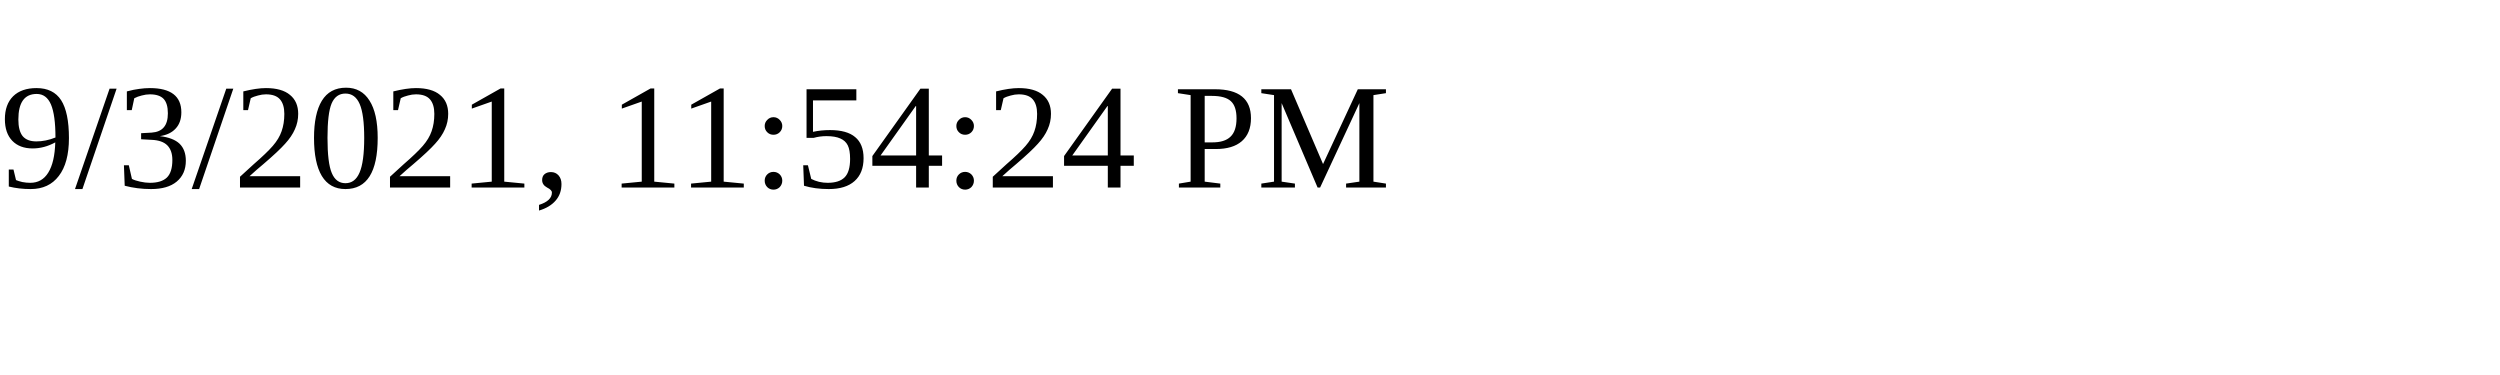
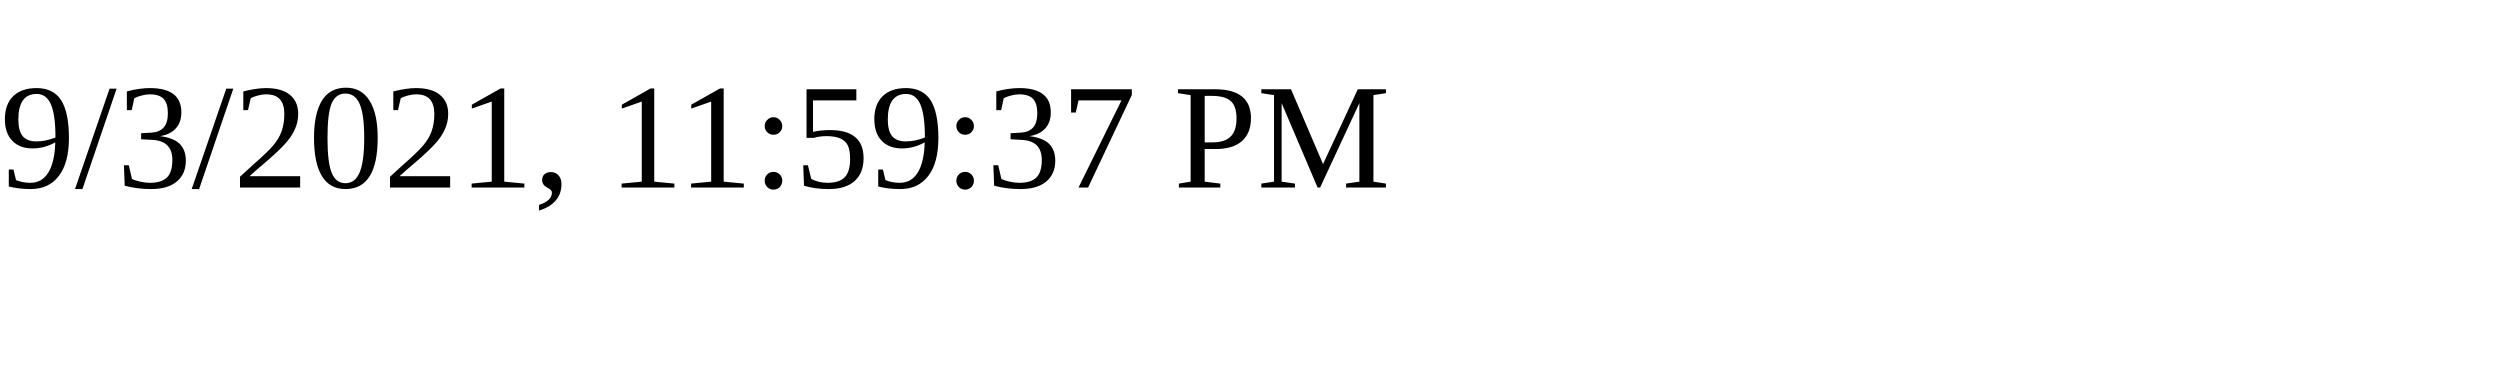
<svg xmlns="http://www.w3.org/2000/svg" height="30" width="200">
-   <text x="0" y="15">9/3/2021, 11:54:24 PM</text>
+   <text x="0" y="15">9/3/2021, 11:59:37 PM</text>
</svg>
